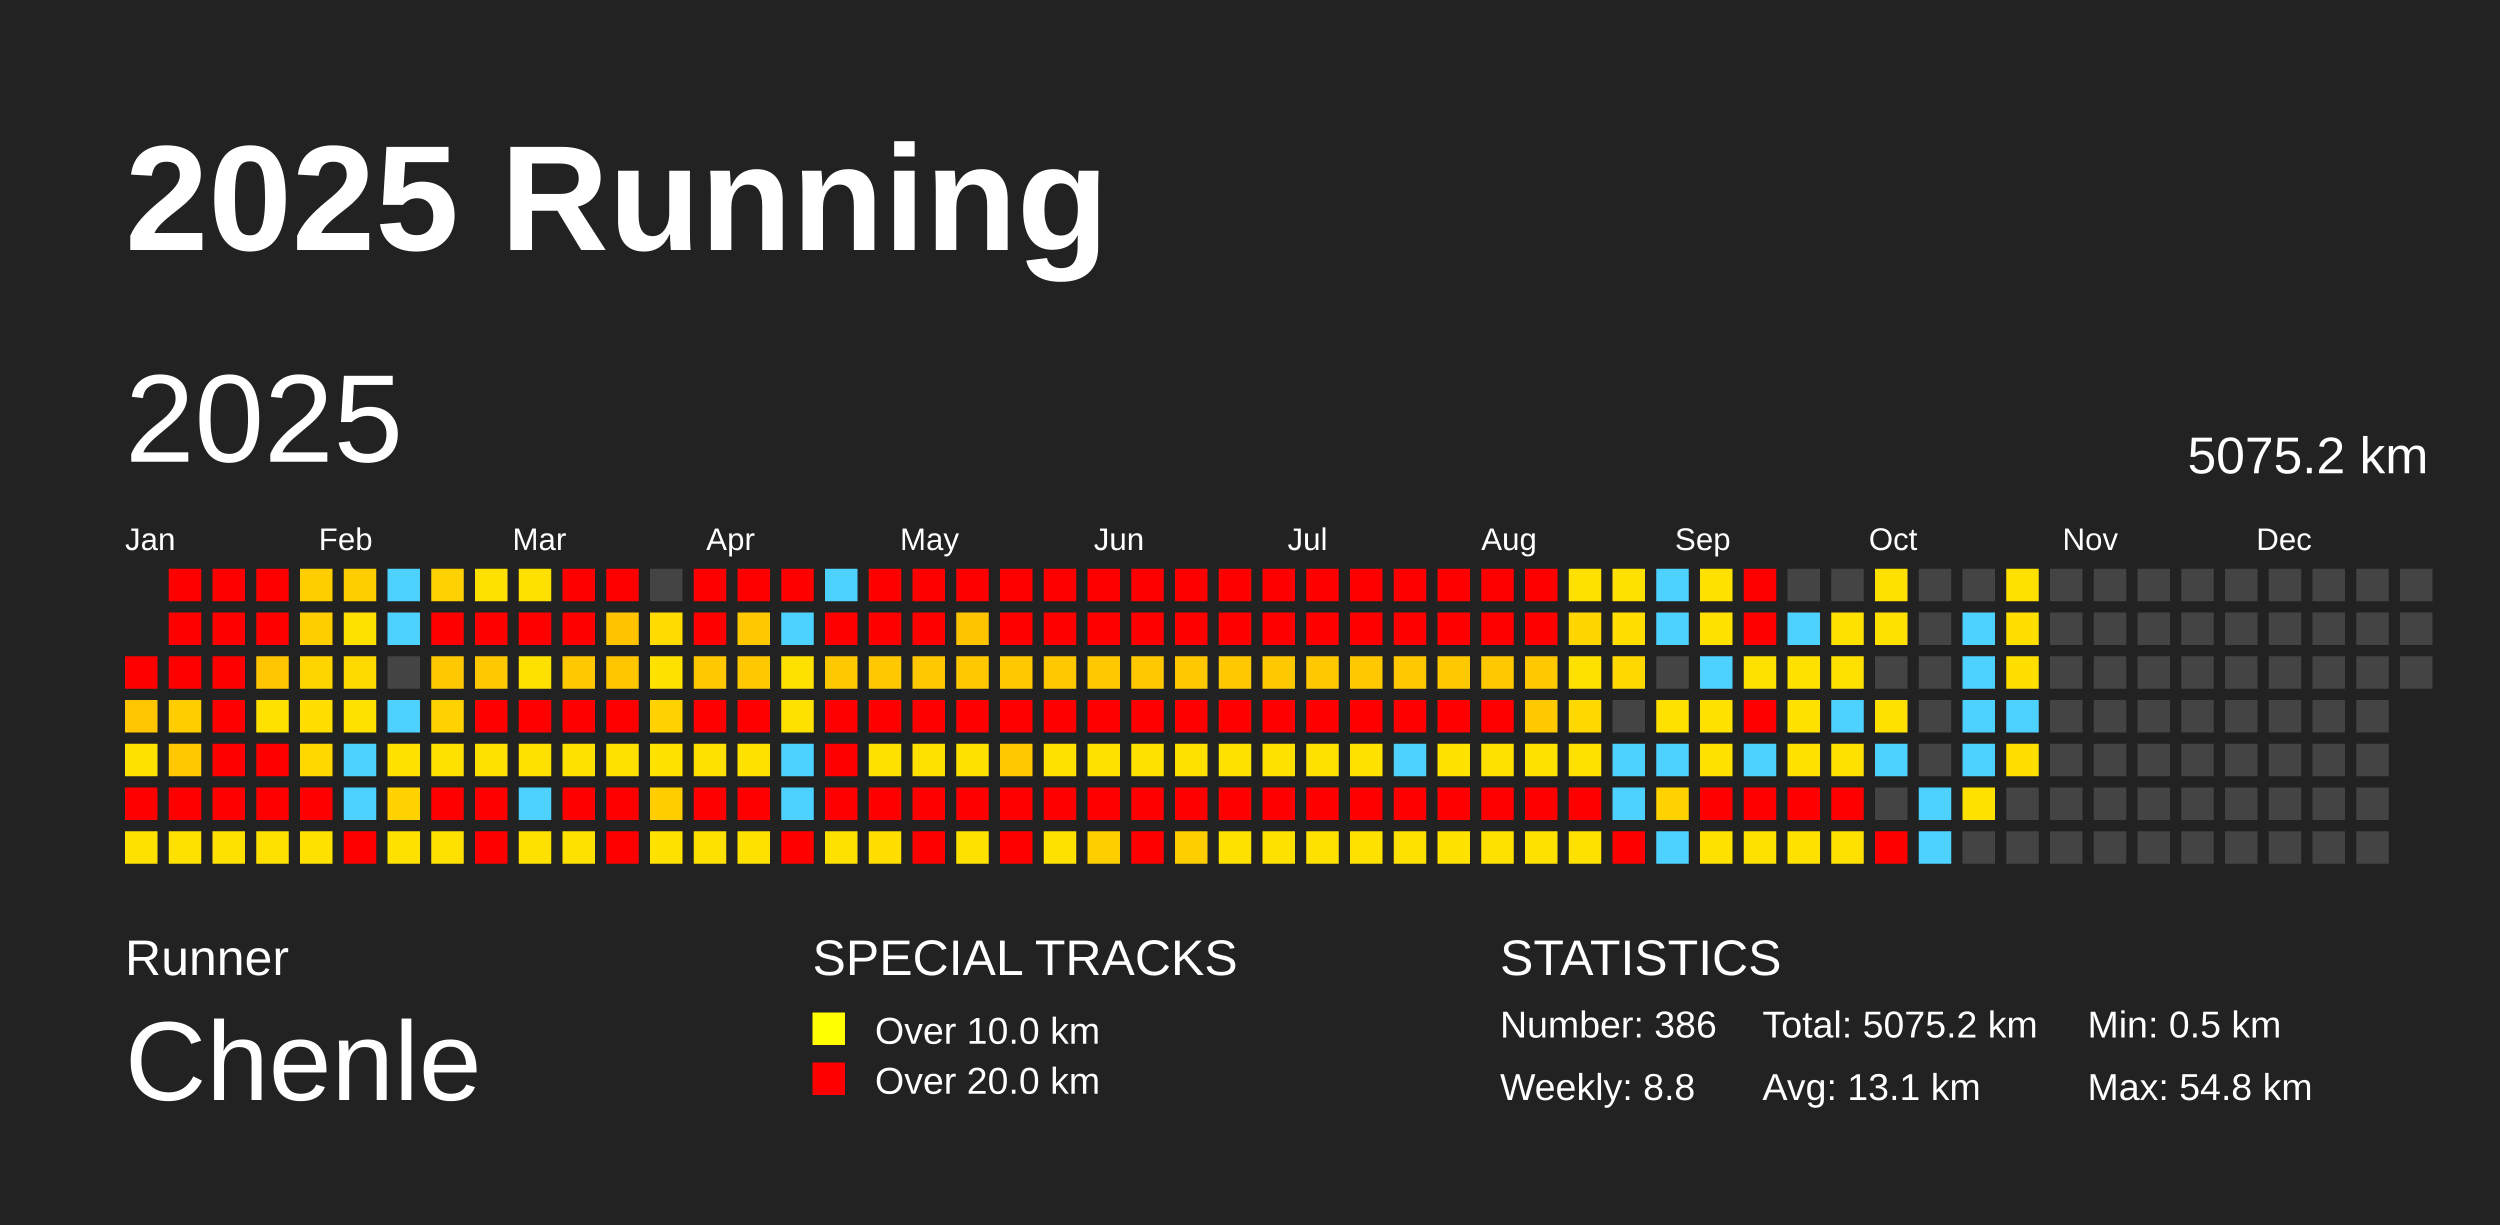
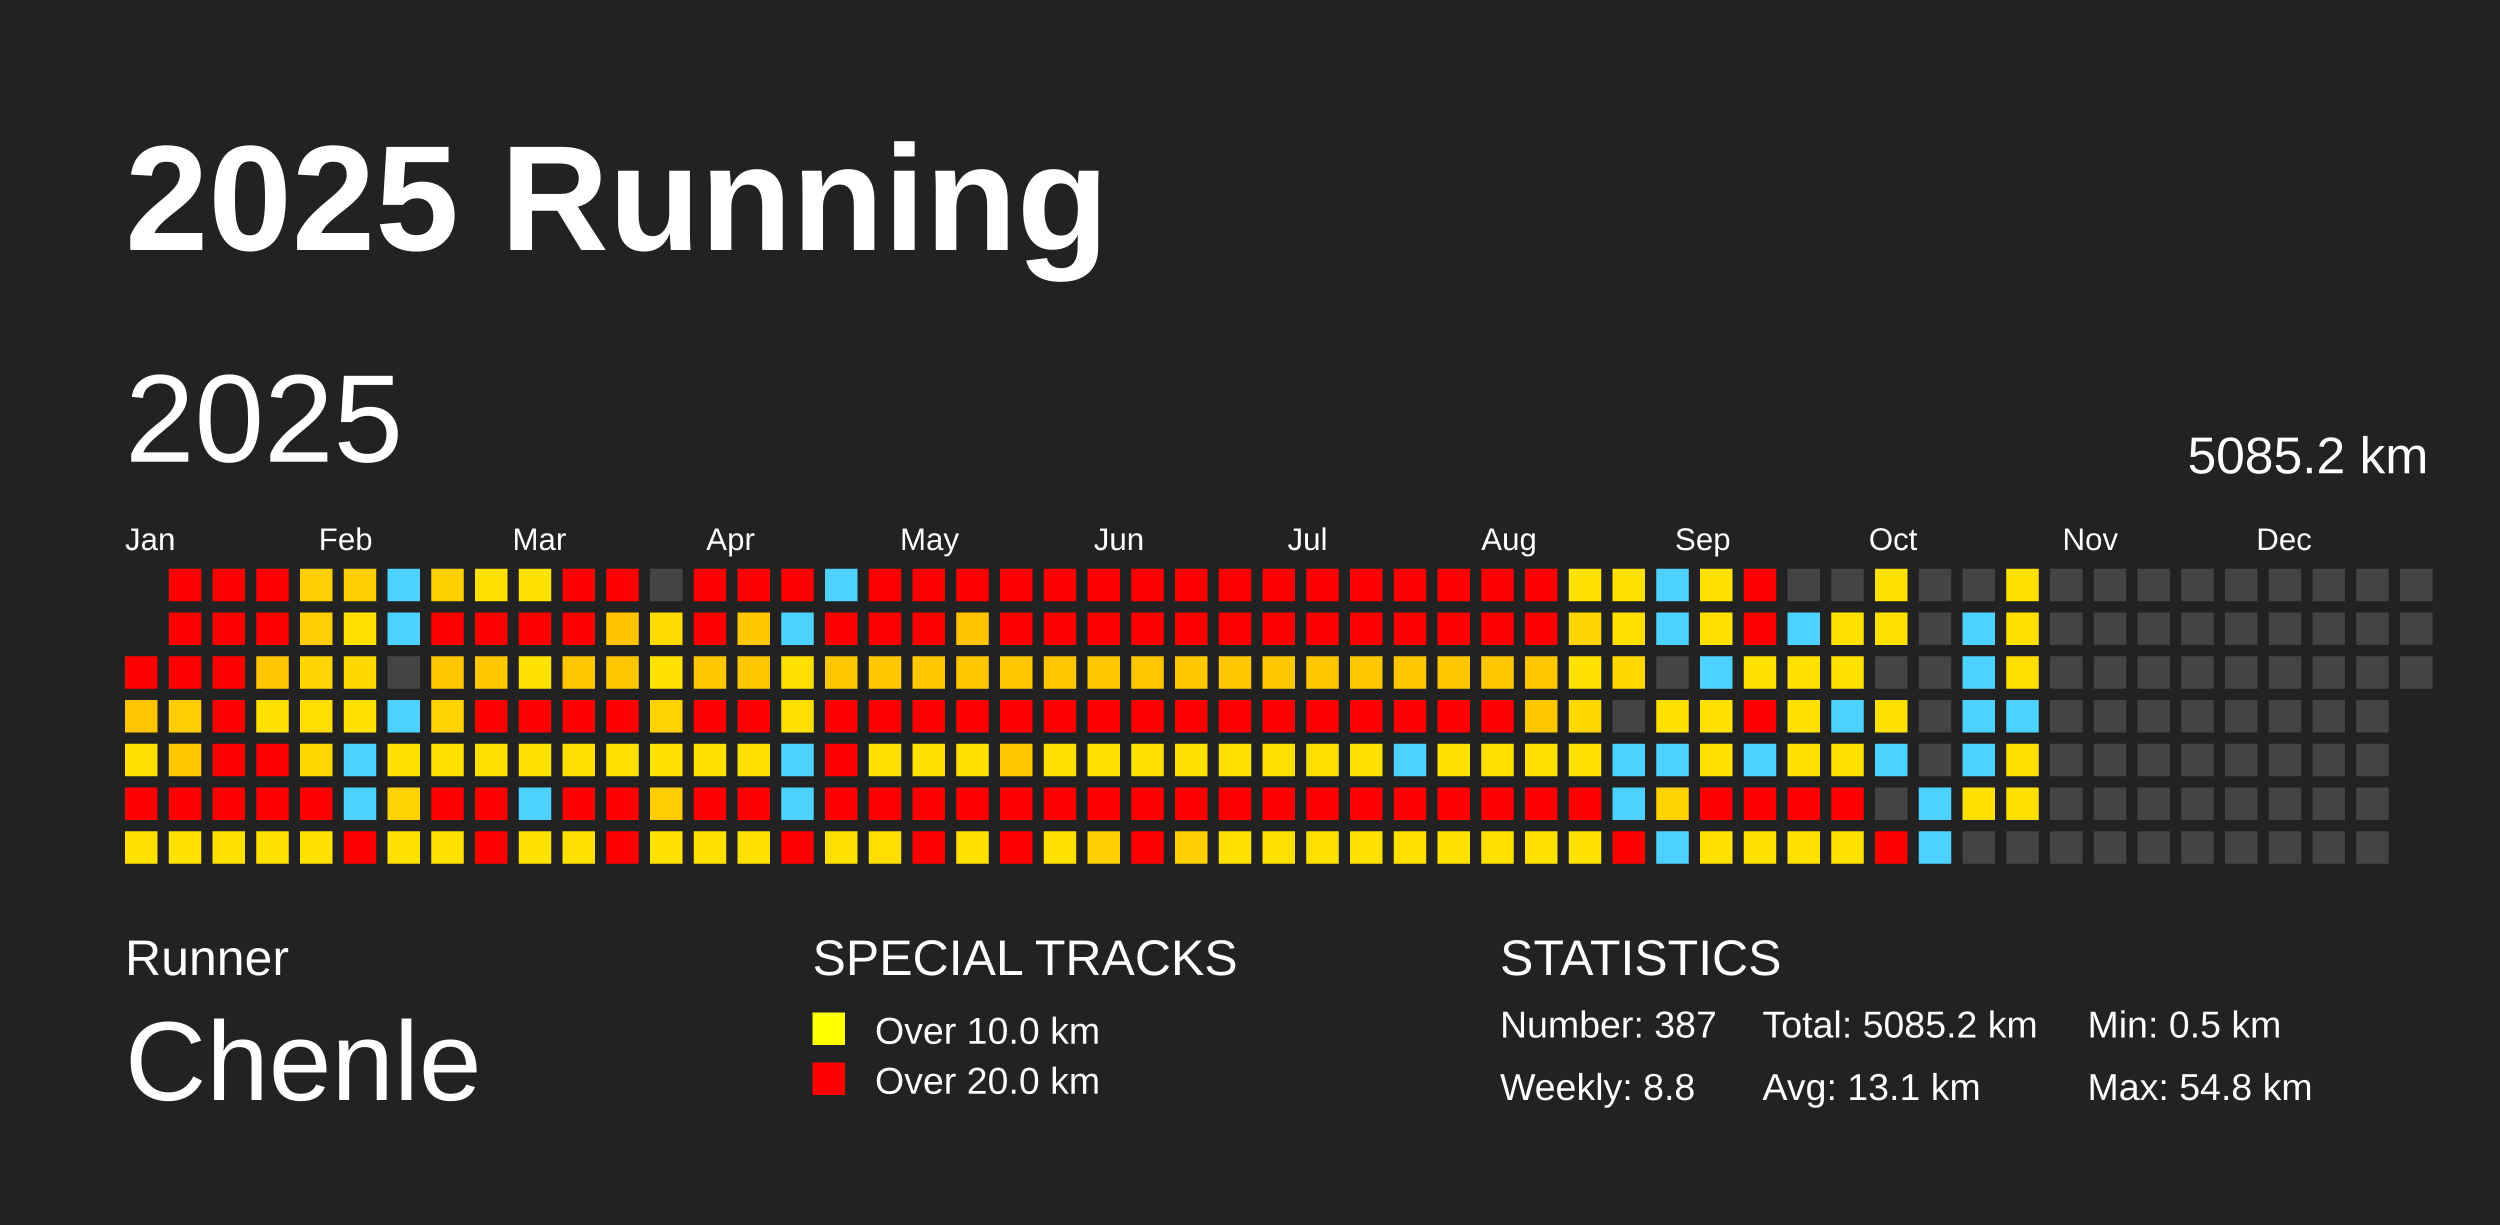
<svg xmlns="http://www.w3.org/2000/svg" baseProfile="full" height="98mm" version="1.1" viewBox="0,0,200,98" width="200mm">
  <defs />
  <rect fill="#222222" height="98" width="200" x="0" y="0" />
  <text fill="#FFFFFF" style="font-size:12px; font-family:Arial; font-weight:bold;" x="10" y="20">2025 Running</text>
  <text fill="#FFFFFF" style="font-size:4px; font-family:Arial" x="10" y="78">Runner</text>
  <text fill="#FFFFFF" style="font-size:9px; font-family:Arial" x="10" y="88">Chenle</text>
  <text fill="#FFFFFF" style="font-size:4px; font-family:Arial" x="65" y="78">SPECIAL TRACKS</text>
  <rect fill="yellow" height="2.6" width="2.6" x="65" y="81" />
  <text fill="#FFFFFF" style="font-size:3px; font-family:Arial" x="70" y="83.5">Over 10.0 km</text>
  <rect fill="red" height="2.6" width="2.6" x="65" y="85" />
  <text fill="#FFFFFF" style="font-size:3px; font-family:Arial" x="70" y="87.5">Over 20.0 km</text>
  <text fill="#FFFFFF" style="font-size:4px; font-family:Arial" x="120" y="78">STATISTICS</text>
-   <text fill="#FFFFFF" style="font-size:3px; font-family:Arial" x="120" y="83">Number: 386</text>
+   <text fill="#FFFFFF" style="font-size:3px; font-family:Arial" x="120" y="83">Number: 387</text>
  <text fill="#FFFFFF" style="font-size:3px; font-family:Arial" x="120" y="88">Weekly: 8.8</text>
-   <text fill="#FFFFFF" style="font-size:3px; font-family:Arial" x="141" y="83">Total: 5075.2 km</text>
+   <text fill="#FFFFFF" style="font-size:3px; font-family:Arial" x="141" y="83">Total: 5085.2 km</text>
  <text fill="#FFFFFF" style="font-size:3px; font-family:Arial" x="141" y="88">Avg: 13.1 km</text>
  <text fill="#FFFFFF" style="font-size:3px; font-family:Arial" x="167" y="83">Min: 0.5 km</text>
  <text fill="#FFFFFF" style="font-size:3px; font-family:Arial" x="167" y="88">Max: 54.8 km</text>
  <text dominant-baseline="hanging" fill="#FFFFFF" style="font-size:10.0px; font-family:Arial;" x="10" y="30">2025</text>
-   <text dominant-baseline="hanging" fill="#FFFFFF" style="font-size:4.125px; font-family:Arial;" x="175" y="35">5075.2 km</text>
+   <text dominant-baseline="hanging" fill="#FFFFFF" style="font-size:4.125px; font-family:Arial;" x="175" y="35">5085.2 km</text>
  <text fill="#FFFFFF" style="font-size:2.5px; font-family:Arial" x="10.0" y="44">Jan</text>
  <text fill="#FFFFFF" style="font-size:2.5px; font-family:Arial" x="25.5" y="44">Feb</text>
  <text fill="#FFFFFF" style="font-size:2.5px; font-family:Arial" x="41.0" y="44">Mar</text>
  <text fill="#FFFFFF" style="font-size:2.5px; font-family:Arial" x="56.5" y="44">Apr</text>
  <text fill="#FFFFFF" style="font-size:2.5px; font-family:Arial" x="72.0" y="44">May</text>
  <text fill="#FFFFFF" style="font-size:2.5px; font-family:Arial" x="87.5" y="44">Jun</text>
  <text fill="#FFFFFF" style="font-size:2.5px; font-family:Arial" x="103.0" y="44">Jul</text>
  <text fill="#FFFFFF" style="font-size:2.5px; font-family:Arial" x="118.5" y="44">Aug</text>
  <text fill="#FFFFFF" style="font-size:2.5px; font-family:Arial" x="134.0" y="44">Sep</text>
  <text fill="#FFFFFF" style="font-size:2.5px; font-family:Arial" x="149.5" y="44">Oct</text>
  <text fill="#FFFFFF" style="font-size:2.5px; font-family:Arial" x="165.0" y="44">Nov</text>
  <text fill="#FFFFFF" style="font-size:2.5px; font-family:Arial" x="180.5" y="44">Dec</text>
  <rect fill="red" height="2.6" width="2.6" x="10.0" y="52.5" />
  <rect fill="#ffc500" height="2.6" width="2.6" x="10.0" y="56.0" />
  <rect fill="#ffe100" height="2.6" width="2.6" x="10.0" y="59.5" />
  <rect fill="red" height="2.6" width="2.6" x="10.0" y="63.0" />
  <rect fill="#ffe100" height="2.6" width="2.6" x="10.0" y="66.5" />
  <rect fill="red" height="2.6" width="2.6" x="13.5" y="45.5" />
  <rect fill="red" height="2.6" width="2.6" x="13.5" y="49.0" />
  <rect fill="red" height="2.6" width="2.6" x="13.5" y="52.5" />
  <rect fill="#ffcd00" height="2.6" width="2.6" x="13.5" y="56.0" />
  <rect fill="#ffc800" height="2.6" width="2.6" x="13.5" y="59.5" />
  <rect fill="red" height="2.6" width="2.6" x="13.5" y="63.0" />
  <rect fill="#ffe100" height="2.6" width="2.6" x="13.5" y="66.5" />
  <rect fill="red" height="2.6" width="2.6" x="17.0" y="45.5" />
  <rect fill="red" height="2.6" width="2.6" x="17.0" y="49.0" />
  <rect fill="red" height="2.6" width="2.6" x="17.0" y="52.5" />
  <rect fill="red" height="2.6" width="2.6" x="17.0" y="56.0" />
  <rect fill="red" height="2.6" width="2.6" x="17.0" y="59.5" />
  <rect fill="red" height="2.6" width="2.6" x="17.0" y="63.0" />
  <rect fill="#ffe100" height="2.6" width="2.6" x="17.0" y="66.5" />
  <rect fill="red" height="2.6" width="2.6" x="20.5" y="45.5" />
  <rect fill="red" height="2.6" width="2.6" x="20.5" y="49.0" />
  <rect fill="#ffc500" height="2.6" width="2.6" x="20.5" y="52.5" />
  <rect fill="#ffe100" height="2.6" width="2.6" x="20.5" y="56.0" />
  <rect fill="red" height="2.6" width="2.6" x="20.5" y="59.5" />
  <rect fill="red" height="2.6" width="2.6" x="20.5" y="63.0" />
  <rect fill="#ffe100" height="2.6" width="2.6" x="20.5" y="66.5" />
  <rect fill="#ffce00" height="2.6" width="2.6" x="24.0" y="45.5" />
  <rect fill="#ffce00" height="2.6" width="2.6" x="24.0" y="49.0" />
  <rect fill="#ffd500" height="2.6" width="2.6" x="24.0" y="52.5" />
  <rect fill="#ffde00" height="2.6" width="2.6" x="24.0" y="56.0" />
  <rect fill="#ffd800" height="2.6" width="2.6" x="24.0" y="59.5" />
  <rect fill="red" height="2.6" width="2.6" x="24.0" y="63.0" />
  <rect fill="#ffe100" height="2.6" width="2.6" x="24.0" y="66.5" />
  <rect fill="#ffce00" height="2.6" width="2.6" x="27.5" y="45.5" />
  <rect fill="#ffe100" height="2.6" width="2.6" x="27.5" y="49.0" />
  <rect fill="#ffda00" height="2.6" width="2.6" x="27.5" y="52.5" />
  <rect fill="#ffe100" height="2.6" width="2.6" x="27.5" y="56.0" />
  <rect fill="#4dd2ff" height="2.6" width="2.6" x="27.5" y="59.5" />
  <rect fill="#4dd2ff" height="2.6" width="2.6" x="27.5" y="63.0" />
  <rect fill="red" height="2.6" width="2.6" x="27.5" y="66.5" />
  <rect fill="#4dd2ff" height="2.6" width="2.6" x="31.0" y="45.5" />
  <rect fill="#4dd2ff" height="2.6" width="2.6" x="31.0" y="49.0" />
  <rect fill="#444444" height="2.6" width="2.6" x="31.0" y="52.5" />
  <rect fill="#4dd2ff" height="2.6" width="2.6" x="31.0" y="56.0" />
  <rect fill="#ffe100" height="2.6" width="2.6" x="31.0" y="59.5" />
  <rect fill="#ffd200" height="2.6" width="2.6" x="31.0" y="63.0" />
  <rect fill="#ffe100" height="2.6" width="2.6" x="31.0" y="66.5" />
  <rect fill="#ffd100" height="2.6" width="2.6" x="34.5" y="45.5" />
  <rect fill="red" height="2.6" width="2.6" x="34.5" y="49.0" />
  <rect fill="#ffc800" height="2.6" width="2.6" x="34.5" y="52.5" />
  <rect fill="#ffd200" height="2.6" width="2.6" x="34.5" y="56.0" />
  <rect fill="#ffe100" height="2.6" width="2.6" x="34.5" y="59.5" />
  <rect fill="red" height="2.6" width="2.6" x="34.5" y="63.0" />
  <rect fill="#ffe100" height="2.6" width="2.6" x="34.5" y="66.5" />
  <rect fill="#ffe100" height="2.6" width="2.6" x="38.0" y="45.5" />
  <rect fill="red" height="2.6" width="2.6" x="38.0" y="49.0" />
  <rect fill="#ffc800" height="2.6" width="2.6" x="38.0" y="52.5" />
  <rect fill="red" height="2.6" width="2.6" x="38.0" y="56.0" />
  <rect fill="#ffe100" height="2.6" width="2.6" x="38.0" y="59.5" />
  <rect fill="red" height="2.6" width="2.6" x="38.0" y="63.0" />
  <rect fill="red" height="2.6" width="2.6" x="38.0" y="66.5" />
  <rect fill="#ffe100" height="2.6" width="2.6" x="41.5" y="45.5" />
  <rect fill="red" height="2.6" width="2.6" x="41.5" y="49.0" />
  <rect fill="#ffe100" height="2.6" width="2.6" x="41.5" y="52.5" />
  <rect fill="red" height="2.6" width="2.6" x="41.5" y="56.0" />
  <rect fill="#ffe100" height="2.6" width="2.6" x="41.5" y="59.5" />
  <rect fill="#4dd2ff" height="2.6" width="2.6" x="41.5" y="63.0" />
  <rect fill="#ffe100" height="2.6" width="2.6" x="41.5" y="66.5" />
  <rect fill="red" height="2.6" width="2.6" x="45.0" y="45.5" />
  <rect fill="red" height="2.6" width="2.6" x="45.0" y="49.0" />
  <rect fill="#ffc800" height="2.6" width="2.6" x="45.0" y="52.5" />
  <rect fill="red" height="2.6" width="2.6" x="45.0" y="56.0" />
  <rect fill="#ffe100" height="2.6" width="2.6" x="45.0" y="59.5" />
  <rect fill="red" height="2.6" width="2.6" x="45.0" y="63.0" />
  <rect fill="#ffe100" height="2.6" width="2.6" x="45.0" y="66.5" />
  <rect fill="red" height="2.6" width="2.6" x="48.5" y="45.5" />
  <rect fill="#ffc300" height="2.6" width="2.6" x="48.5" y="49.0" />
  <rect fill="#ffc600" height="2.6" width="2.6" x="48.5" y="52.5" />
  <rect fill="red" height="2.6" width="2.6" x="48.5" y="56.0" />
  <rect fill="#ffe100" height="2.6" width="2.6" x="48.5" y="59.5" />
  <rect fill="red" height="2.6" width="2.6" x="48.5" y="63.0" />
  <rect fill="red" height="2.6" width="2.6" x="48.5" y="66.5" />
  <rect fill="#444444" height="2.6" width="2.6" x="52.0" y="45.5" />
  <rect fill="#ffdb00" height="2.6" width="2.6" x="52.0" y="49.0" />
  <rect fill="#ffe100" height="2.6" width="2.6" x="52.0" y="52.5" />
  <rect fill="#ffd200" height="2.6" width="2.6" x="52.0" y="56.0" />
  <rect fill="#ffe100" height="2.6" width="2.6" x="52.0" y="59.5" />
  <rect fill="#ffcd00" height="2.6" width="2.6" x="52.0" y="63.0" />
  <rect fill="#ffe100" height="2.6" width="2.6" x="52.0" y="66.5" />
  <rect fill="red" height="2.6" width="2.6" x="55.5" y="45.5" />
  <rect fill="red" height="2.6" width="2.6" x="55.5" y="49.0" />
  <rect fill="#ffc800" height="2.6" width="2.6" x="55.5" y="52.5" />
  <rect fill="red" height="2.6" width="2.6" x="55.5" y="56.0" />
  <rect fill="#ffe100" height="2.6" width="2.6" x="55.5" y="59.5" />
  <rect fill="red" height="2.6" width="2.6" x="55.5" y="63.0" />
  <rect fill="#ffe100" height="2.6" width="2.6" x="55.5" y="66.5" />
  <rect fill="red" height="2.6" width="2.6" x="59.0" y="45.5" />
  <rect fill="#ffc800" height="2.6" width="2.6" x="59.0" y="49.0" />
  <rect fill="#ffc800" height="2.6" width="2.6" x="59.0" y="52.5" />
  <rect fill="red" height="2.6" width="2.6" x="59.0" y="56.0" />
  <rect fill="#ffe100" height="2.6" width="2.6" x="59.0" y="59.5" />
  <rect fill="red" height="2.6" width="2.6" x="59.0" y="63.0" />
  <rect fill="#ffe100" height="2.6" width="2.6" x="59.0" y="66.5" />
  <rect fill="red" height="2.6" width="2.6" x="62.5" y="45.5" />
  <rect fill="#4dd2ff" height="2.6" width="2.6" x="62.5" y="49.0" />
  <rect fill="#ffe100" height="2.6" width="2.6" x="62.5" y="52.5" />
  <rect fill="#ffe100" height="2.6" width="2.6" x="62.5" y="56.0" />
  <rect fill="#4dd2ff" height="2.6" width="2.6" x="62.5" y="59.5" />
  <rect fill="#4dd2ff" height="2.6" width="2.6" x="62.5" y="63.0" />
  <rect fill="red" height="2.6" width="2.6" x="62.5" y="66.5" />
  <rect fill="#4dd2ff" height="2.6" width="2.6" x="66.0" y="45.5" />
  <rect fill="red" height="2.6" width="2.6" x="66.0" y="49.0" />
  <rect fill="#ffc800" height="2.6" width="2.6" x="66.0" y="52.5" />
  <rect fill="red" height="2.6" width="2.6" x="66.0" y="56.0" />
  <rect fill="red" height="2.6" width="2.6" x="66.0" y="59.5" />
  <rect fill="red" height="2.6" width="2.6" x="66.0" y="63.0" />
  <rect fill="#ffe100" height="2.6" width="2.6" x="66.0" y="66.5" />
  <rect fill="red" height="2.6" width="2.6" x="69.5" y="45.5" />
  <rect fill="red" height="2.6" width="2.6" x="69.5" y="49.0" />
  <rect fill="#ffc800" height="2.6" width="2.6" x="69.5" y="52.5" />
  <rect fill="red" height="2.6" width="2.6" x="69.5" y="56.0" />
  <rect fill="#ffe100" height="2.6" width="2.6" x="69.5" y="59.5" />
  <rect fill="red" height="2.6" width="2.6" x="69.5" y="63.0" />
  <rect fill="#ffde00" height="2.6" width="2.6" x="69.5" y="66.5" />
  <rect fill="red" height="2.6" width="2.6" x="73.0" y="45.5" />
  <rect fill="red" height="2.6" width="2.6" x="73.0" y="49.0" />
  <rect fill="#ffc800" height="2.6" width="2.6" x="73.0" y="52.5" />
  <rect fill="red" height="2.6" width="2.6" x="73.0" y="56.0" />
  <rect fill="#ffe100" height="2.6" width="2.6" x="73.0" y="59.5" />
  <rect fill="red" height="2.6" width="2.6" x="73.0" y="63.0" />
  <rect fill="red" height="2.6" width="2.6" x="73.0" y="66.5" />
  <rect fill="red" height="2.6" width="2.6" x="76.5" y="45.5" />
  <rect fill="#ffc400" height="2.6" width="2.6" x="76.5" y="49.0" />
  <rect fill="#ffc800" height="2.6" width="2.6" x="76.5" y="52.5" />
  <rect fill="red" height="2.6" width="2.6" x="76.5" y="56.0" />
  <rect fill="#ffe100" height="2.6" width="2.6" x="76.5" y="59.5" />
  <rect fill="red" height="2.6" width="2.6" x="76.5" y="63.0" />
  <rect fill="#ffe100" height="2.6" width="2.6" x="76.5" y="66.5" />
  <rect fill="red" height="2.6" width="2.6" x="80.0" y="45.5" />
  <rect fill="red" height="2.6" width="2.6" x="80.0" y="49.0" />
  <rect fill="#ffc800" height="2.6" width="2.6" x="80.0" y="52.5" />
  <rect fill="red" height="2.6" width="2.6" x="80.0" y="56.0" />
  <rect fill="#ffc800" height="2.6" width="2.6" x="80.0" y="59.5" />
  <rect fill="red" height="2.6" width="2.6" x="80.0" y="63.0" />
  <rect fill="red" height="2.6" width="2.6" x="80.0" y="66.5" />
  <rect fill="red" height="2.6" width="2.6" x="83.5" y="45.5" />
  <rect fill="red" height="2.6" width="2.6" x="83.5" y="49.0" />
  <rect fill="#ffc800" height="2.6" width="2.6" x="83.5" y="52.5" />
  <rect fill="red" height="2.6" width="2.6" x="83.5" y="56.0" />
  <rect fill="#ffe100" height="2.6" width="2.6" x="83.5" y="59.5" />
  <rect fill="red" height="2.6" width="2.6" x="83.5" y="63.0" />
  <rect fill="#ffe100" height="2.6" width="2.6" x="83.5" y="66.5" />
  <rect fill="red" height="2.6" width="2.6" x="87.0" y="45.5" />
  <rect fill="red" height="2.6" width="2.6" x="87.0" y="49.0" />
  <rect fill="#ffc800" height="2.6" width="2.6" x="87.0" y="52.5" />
  <rect fill="red" height="2.6" width="2.6" x="87.0" y="56.0" />
  <rect fill="#ffe100" height="2.6" width="2.6" x="87.0" y="59.5" />
  <rect fill="red" height="2.6" width="2.6" x="87.0" y="63.0" />
  <rect fill="#ffce00" height="2.6" width="2.6" x="87.0" y="66.5" />
  <rect fill="red" height="2.6" width="2.6" x="90.5" y="45.5" />
  <rect fill="red" height="2.6" width="2.6" x="90.5" y="49.0" />
  <rect fill="#ffc800" height="2.6" width="2.6" x="90.5" y="52.5" />
  <rect fill="red" height="2.6" width="2.6" x="90.5" y="56.0" />
  <rect fill="#ffe100" height="2.6" width="2.6" x="90.5" y="59.5" />
  <rect fill="red" height="2.6" width="2.6" x="90.5" y="63.0" />
  <rect fill="red" height="2.6" width="2.6" x="90.5" y="66.5" />
  <rect fill="red" height="2.6" width="2.6" x="94.0" y="45.5" />
  <rect fill="red" height="2.6" width="2.6" x="94.0" y="49.0" />
  <rect fill="#ffc800" height="2.6" width="2.6" x="94.0" y="52.5" />
  <rect fill="red" height="2.6" width="2.6" x="94.0" y="56.0" />
  <rect fill="#ffe100" height="2.6" width="2.6" x="94.0" y="59.5" />
  <rect fill="red" height="2.6" width="2.6" x="94.0" y="63.0" />
  <rect fill="#ffce00" height="2.6" width="2.6" x="94.0" y="66.5" />
  <rect fill="red" height="2.6" width="2.6" x="97.5" y="45.5" />
  <rect fill="red" height="2.6" width="2.6" x="97.5" y="49.0" />
  <rect fill="#ffc800" height="2.6" width="2.6" x="97.5" y="52.5" />
  <rect fill="red" height="2.6" width="2.6" x="97.5" y="56.0" />
  <rect fill="#ffe100" height="2.6" width="2.6" x="97.5" y="59.5" />
  <rect fill="red" height="2.6" width="2.6" x="97.5" y="63.0" />
  <rect fill="#ffe100" height="2.6" width="2.6" x="97.5" y="66.5" />
  <rect fill="red" height="2.6" width="2.6" x="101.0" y="45.5" />
  <rect fill="red" height="2.6" width="2.6" x="101.0" y="49.0" />
  <rect fill="#ffc800" height="2.6" width="2.6" x="101.0" y="52.5" />
  <rect fill="red" height="2.6" width="2.6" x="101.0" y="56.0" />
  <rect fill="#ffe100" height="2.6" width="2.6" x="101.0" y="59.5" />
  <rect fill="red" height="2.6" width="2.6" x="101.0" y="63.0" />
  <rect fill="#ffe100" height="2.6" width="2.6" x="101.0" y="66.5" />
  <rect fill="red" height="2.6" width="2.6" x="104.5" y="45.5" />
  <rect fill="red" height="2.6" width="2.6" x="104.5" y="49.0" />
  <rect fill="#ffc800" height="2.6" width="2.6" x="104.5" y="52.5" />
  <rect fill="red" height="2.6" width="2.6" x="104.5" y="56.0" />
  <rect fill="#ffe100" height="2.6" width="2.6" x="104.5" y="59.5" />
  <rect fill="red" height="2.6" width="2.6" x="104.5" y="63.0" />
  <rect fill="#ffe100" height="2.6" width="2.6" x="104.5" y="66.5" />
  <rect fill="red" height="2.6" width="2.6" x="108.0" y="45.5" />
  <rect fill="red" height="2.6" width="2.6" x="108.0" y="49.0" />
  <rect fill="#ffc800" height="2.6" width="2.6" x="108.0" y="52.5" />
  <rect fill="red" height="2.6" width="2.6" x="108.0" y="56.0" />
  <rect fill="#ffe100" height="2.6" width="2.6" x="108.0" y="59.5" />
  <rect fill="red" height="2.6" width="2.6" x="108.0" y="63.0" />
  <rect fill="#ffe100" height="2.6" width="2.6" x="108.0" y="66.5" />
  <rect fill="red" height="2.6" width="2.6" x="111.5" y="45.5" />
  <rect fill="red" height="2.6" width="2.6" x="111.5" y="49.0" />
  <rect fill="#ffc800" height="2.6" width="2.6" x="111.5" y="52.5" />
  <rect fill="red" height="2.6" width="2.6" x="111.5" y="56.0" />
  <rect fill="#4dd2ff" height="2.6" width="2.6" x="111.5" y="59.5" />
  <rect fill="red" height="2.6" width="2.6" x="111.5" y="63.0" />
  <rect fill="#ffe100" height="2.6" width="2.6" x="111.5" y="66.5" />
  <rect fill="red" height="2.6" width="2.6" x="115.0" y="45.5" />
  <rect fill="red" height="2.6" width="2.6" x="115.0" y="49.0" />
  <rect fill="#ffc800" height="2.6" width="2.6" x="115.0" y="52.5" />
  <rect fill="red" height="2.6" width="2.6" x="115.0" y="56.0" />
  <rect fill="#ffe100" height="2.6" width="2.6" x="115.0" y="59.5" />
  <rect fill="red" height="2.6" width="2.6" x="115.0" y="63.0" />
  <rect fill="#ffe100" height="2.6" width="2.6" x="115.0" y="66.5" />
  <rect fill="red" height="2.6" width="2.6" x="118.5" y="45.5" />
  <rect fill="red" height="2.6" width="2.6" x="118.5" y="49.0" />
  <rect fill="#ffc800" height="2.6" width="2.6" x="118.5" y="52.5" />
  <rect fill="red" height="2.6" width="2.6" x="118.5" y="56.0" />
  <rect fill="#ffe100" height="2.6" width="2.6" x="118.5" y="59.5" />
  <rect fill="red" height="2.6" width="2.6" x="118.5" y="63.0" />
  <rect fill="#ffe100" height="2.6" width="2.6" x="118.5" y="66.5" />
  <rect fill="red" height="2.6" width="2.6" x="122.0" y="45.5" />
  <rect fill="red" height="2.6" width="2.6" x="122.0" y="49.0" />
  <rect fill="#ffc800" height="2.6" width="2.6" x="122.0" y="52.5" />
  <rect fill="#ffc800" height="2.6" width="2.6" x="122.0" y="56.0" />
  <rect fill="#ffe100" height="2.6" width="2.6" x="122.0" y="59.5" />
  <rect fill="red" height="2.6" width="2.6" x="122.0" y="63.0" />
  <rect fill="#ffe100" height="2.6" width="2.6" x="122.0" y="66.5" />
  <rect fill="#ffe100" height="2.6" width="2.6" x="125.5" y="45.5" />
  <rect fill="#ffd500" height="2.6" width="2.6" x="125.5" y="49.0" />
  <rect fill="#ffe100" height="2.6" width="2.6" x="125.5" y="52.5" />
  <rect fill="#ffd800" height="2.6" width="2.6" x="125.5" y="56.0" />
  <rect fill="#ffe100" height="2.6" width="2.6" x="125.5" y="59.5" />
  <rect fill="red" height="2.6" width="2.6" x="125.5" y="63.0" />
  <rect fill="#ffe100" height="2.6" width="2.6" x="125.5" y="66.5" />
  <rect fill="#ffe100" height="2.6" width="2.6" x="129.0" y="45.5" />
  <rect fill="#ffde00" height="2.6" width="2.6" x="129.0" y="49.0" />
  <rect fill="#ffd800" height="2.6" width="2.6" x="129.0" y="52.5" />
  <rect fill="#444444" height="2.6" width="2.6" x="129.0" y="56.0" />
  <rect fill="#4dd2ff" height="2.6" width="2.6" x="129.0" y="59.5" />
  <rect fill="#4dd2ff" height="2.6" width="2.6" x="129.0" y="63.0" />
  <rect fill="red" height="2.6" width="2.6" x="129.0" y="66.5" />
  <rect fill="#4dd2ff" height="2.6" width="2.6" x="132.5" y="45.5" />
  <rect fill="#4dd2ff" height="2.6" width="2.6" x="132.5" y="49.0" />
  <rect fill="#444444" height="2.6" width="2.6" x="132.5" y="52.5" />
  <rect fill="#ffe100" height="2.6" width="2.6" x="132.5" y="56.0" />
  <rect fill="#4dd2ff" height="2.6" width="2.6" x="132.5" y="59.5" />
  <rect fill="#ffd200" height="2.6" width="2.6" x="132.5" y="63.0" />
  <rect fill="#4dd2ff" height="2.6" width="2.6" x="132.5" y="66.5" />
  <rect fill="#ffe100" height="2.6" width="2.6" x="136.0" y="45.5" />
  <rect fill="#ffe100" height="2.6" width="2.6" x="136.0" y="49.0" />
  <rect fill="#4dd2ff" height="2.6" width="2.6" x="136.0" y="52.5" />
  <rect fill="#ffe100" height="2.6" width="2.6" x="136.0" y="56.0" />
  <rect fill="#ffe100" height="2.6" width="2.6" x="136.0" y="59.5" />
  <rect fill="red" height="2.6" width="2.6" x="136.0" y="63.0" />
  <rect fill="#ffe100" height="2.6" width="2.6" x="136.0" y="66.5" />
  <rect fill="red" height="2.6" width="2.6" x="139.5" y="45.5" />
  <rect fill="red" height="2.6" width="2.6" x="139.5" y="49.0" />
  <rect fill="#ffe100" height="2.6" width="2.6" x="139.5" y="52.5" />
  <rect fill="red" height="2.6" width="2.6" x="139.5" y="56.0" />
  <rect fill="#4dd2ff" height="2.6" width="2.6" x="139.5" y="59.5" />
  <rect fill="red" height="2.6" width="2.6" x="139.5" y="63.0" />
  <rect fill="#ffe100" height="2.6" width="2.6" x="139.5" y="66.5" />
  <rect fill="#444444" height="2.6" width="2.6" x="143.0" y="45.5" />
  <rect fill="#4dd2ff" height="2.6" width="2.6" x="143.0" y="49.0" />
  <rect fill="#ffe100" height="2.6" width="2.6" x="143.0" y="52.5" />
  <rect fill="#ffe100" height="2.6" width="2.6" x="143.0" y="56.0" />
  <rect fill="#ffe100" height="2.6" width="2.6" x="143.0" y="59.5" />
  <rect fill="red" height="2.6" width="2.6" x="143.0" y="63.0" />
  <rect fill="#ffe100" height="2.6" width="2.6" x="143.0" y="66.5" />
  <rect fill="#444444" height="2.6" width="2.6" x="146.5" y="45.5" />
  <rect fill="#ffe100" height="2.6" width="2.6" x="146.5" y="49.0" />
  <rect fill="#ffe100" height="2.6" width="2.6" x="146.5" y="52.5" />
  <rect fill="#4dd2ff" height="2.6" width="2.6" x="146.5" y="56.0" />
  <rect fill="#ffe100" height="2.6" width="2.6" x="146.5" y="59.5" />
  <rect fill="red" height="2.6" width="2.6" x="146.5" y="63.0" />
  <rect fill="#ffe100" height="2.6" width="2.6" x="146.5" y="66.5" />
  <rect fill="#ffe100" height="2.6" width="2.6" x="150.0" y="45.5" />
  <rect fill="#ffe100" height="2.6" width="2.6" x="150.0" y="49.0" />
  <rect fill="#444444" height="2.6" width="2.6" x="150.0" y="52.5" />
  <rect fill="#ffe100" height="2.6" width="2.6" x="150.0" y="56.0" />
  <rect fill="#4dd2ff" height="2.6" width="2.6" x="150.0" y="59.5" />
  <rect fill="#444444" height="2.6" width="2.6" x="150.0" y="63.0" />
  <rect fill="red" height="2.6" width="2.6" x="150.0" y="66.5" />
  <rect fill="#444444" height="2.6" width="2.6" x="153.5" y="45.5" />
  <rect fill="#444444" height="2.6" width="2.6" x="153.5" y="49.0" />
  <rect fill="#444444" height="2.6" width="2.6" x="153.5" y="52.5" />
  <rect fill="#444444" height="2.6" width="2.6" x="153.5" y="56.0" />
  <rect fill="#444444" height="2.6" width="2.6" x="153.5" y="59.5" />
  <rect fill="#4dd2ff" height="2.6" width="2.6" x="153.5" y="63.0" />
  <rect fill="#4dd2ff" height="2.6" width="2.6" x="153.5" y="66.5" />
  <rect fill="#444444" height="2.6" width="2.6" x="157.0" y="45.5" />
  <rect fill="#4dd2ff" height="2.6" width="2.6" x="157.0" y="49.0" />
  <rect fill="#4dd2ff" height="2.6" width="2.6" x="157.0" y="52.5" />
  <rect fill="#4dd2ff" height="2.6" width="2.6" x="157.0" y="56.0" />
  <rect fill="#4dd2ff" height="2.6" width="2.6" x="157.0" y="59.5" />
  <rect fill="#ffe100" height="2.6" width="2.6" x="157.0" y="63.0" />
  <rect fill="#444444" height="2.6" width="2.6" x="157.0" y="66.5" />
  <rect fill="#ffe100" height="2.6" width="2.6" x="160.5" y="45.5" />
  <rect fill="#ffdf00" height="2.6" width="2.6" x="160.5" y="49.0" />
  <rect fill="#ffdf00" height="2.6" width="2.6" x="160.5" y="52.5" />
  <rect fill="#4dd2ff" height="2.6" width="2.6" x="160.5" y="56.0" />
  <rect fill="#ffdf00" height="2.6" width="2.6" x="160.5" y="59.5" />
-   <rect fill="#444444" height="2.6" width="2.6" x="160.5" y="63.0" />
+   <rect fill="#ffe100" height="2.6" width="2.6" x="160.5" y="63.0" />
  <rect fill="#444444" height="2.6" width="2.6" x="160.5" y="66.5" />
  <rect fill="#444444" height="2.6" width="2.6" x="164.0" y="45.5" />
  <rect fill="#444444" height="2.6" width="2.6" x="164.0" y="49.0" />
  <rect fill="#444444" height="2.6" width="2.6" x="164.0" y="52.5" />
  <rect fill="#444444" height="2.6" width="2.6" x="164.0" y="56.0" />
  <rect fill="#444444" height="2.6" width="2.6" x="164.0" y="59.5" />
  <rect fill="#444444" height="2.6" width="2.6" x="164.0" y="63.0" />
  <rect fill="#444444" height="2.6" width="2.6" x="164.0" y="66.5" />
  <rect fill="#444444" height="2.6" width="2.6" x="167.5" y="45.5" />
  <rect fill="#444444" height="2.6" width="2.6" x="167.5" y="49.0" />
  <rect fill="#444444" height="2.6" width="2.6" x="167.5" y="52.5" />
  <rect fill="#444444" height="2.6" width="2.6" x="167.5" y="56.0" />
  <rect fill="#444444" height="2.6" width="2.6" x="167.5" y="59.5" />
  <rect fill="#444444" height="2.6" width="2.6" x="167.5" y="63.0" />
  <rect fill="#444444" height="2.6" width="2.6" x="167.5" y="66.5" />
  <rect fill="#444444" height="2.6" width="2.6" x="171.0" y="45.5" />
  <rect fill="#444444" height="2.6" width="2.6" x="171.0" y="49.0" />
  <rect fill="#444444" height="2.6" width="2.6" x="171.0" y="52.5" />
  <rect fill="#444444" height="2.6" width="2.6" x="171.0" y="56.0" />
  <rect fill="#444444" height="2.6" width="2.6" x="171.0" y="59.5" />
  <rect fill="#444444" height="2.6" width="2.6" x="171.0" y="63.0" />
  <rect fill="#444444" height="2.6" width="2.6" x="171.0" y="66.5" />
  <rect fill="#444444" height="2.6" width="2.6" x="174.5" y="45.5" />
  <rect fill="#444444" height="2.6" width="2.6" x="174.5" y="49.0" />
  <rect fill="#444444" height="2.6" width="2.6" x="174.5" y="52.5" />
  <rect fill="#444444" height="2.6" width="2.6" x="174.5" y="56.0" />
  <rect fill="#444444" height="2.6" width="2.6" x="174.5" y="59.5" />
  <rect fill="#444444" height="2.6" width="2.6" x="174.5" y="63.0" />
  <rect fill="#444444" height="2.6" width="2.6" x="174.5" y="66.5" />
  <rect fill="#444444" height="2.6" width="2.6" x="178.0" y="45.5" />
  <rect fill="#444444" height="2.6" width="2.6" x="178.0" y="49.0" />
  <rect fill="#444444" height="2.6" width="2.6" x="178.0" y="52.5" />
  <rect fill="#444444" height="2.6" width="2.6" x="178.0" y="56.0" />
  <rect fill="#444444" height="2.6" width="2.6" x="178.0" y="59.5" />
  <rect fill="#444444" height="2.6" width="2.6" x="178.0" y="63.0" />
  <rect fill="#444444" height="2.6" width="2.6" x="178.0" y="66.5" />
  <rect fill="#444444" height="2.6" width="2.6" x="181.5" y="45.5" />
  <rect fill="#444444" height="2.6" width="2.6" x="181.5" y="49.0" />
  <rect fill="#444444" height="2.6" width="2.6" x="181.5" y="52.5" />
  <rect fill="#444444" height="2.6" width="2.6" x="181.5" y="56.0" />
  <rect fill="#444444" height="2.6" width="2.6" x="181.5" y="59.5" />
  <rect fill="#444444" height="2.6" width="2.6" x="181.5" y="63.0" />
  <rect fill="#444444" height="2.6" width="2.6" x="181.5" y="66.5" />
  <rect fill="#444444" height="2.6" width="2.6" x="185.0" y="45.5" />
  <rect fill="#444444" height="2.6" width="2.6" x="185.0" y="49.0" />
  <rect fill="#444444" height="2.6" width="2.6" x="185.0" y="52.5" />
  <rect fill="#444444" height="2.6" width="2.6" x="185.0" y="56.0" />
  <rect fill="#444444" height="2.6" width="2.6" x="185.0" y="59.5" />
  <rect fill="#444444" height="2.6" width="2.6" x="185.0" y="63.0" />
  <rect fill="#444444" height="2.6" width="2.6" x="185.0" y="66.5" />
  <rect fill="#444444" height="2.6" width="2.6" x="188.5" y="45.5" />
  <rect fill="#444444" height="2.6" width="2.6" x="188.5" y="49.0" />
  <rect fill="#444444" height="2.6" width="2.6" x="188.5" y="52.5" />
  <rect fill="#444444" height="2.6" width="2.6" x="188.5" y="56.0" />
  <rect fill="#444444" height="2.6" width="2.6" x="188.5" y="59.5" />
  <rect fill="#444444" height="2.6" width="2.6" x="188.5" y="63.0" />
  <rect fill="#444444" height="2.6" width="2.6" x="188.5" y="66.5" />
  <rect fill="#444444" height="2.6" width="2.6" x="192.0" y="45.5" />
  <rect fill="#444444" height="2.6" width="2.6" x="192.0" y="49.0" />
  <rect fill="#444444" height="2.6" width="2.6" x="192.0" y="52.5" />
</svg>
